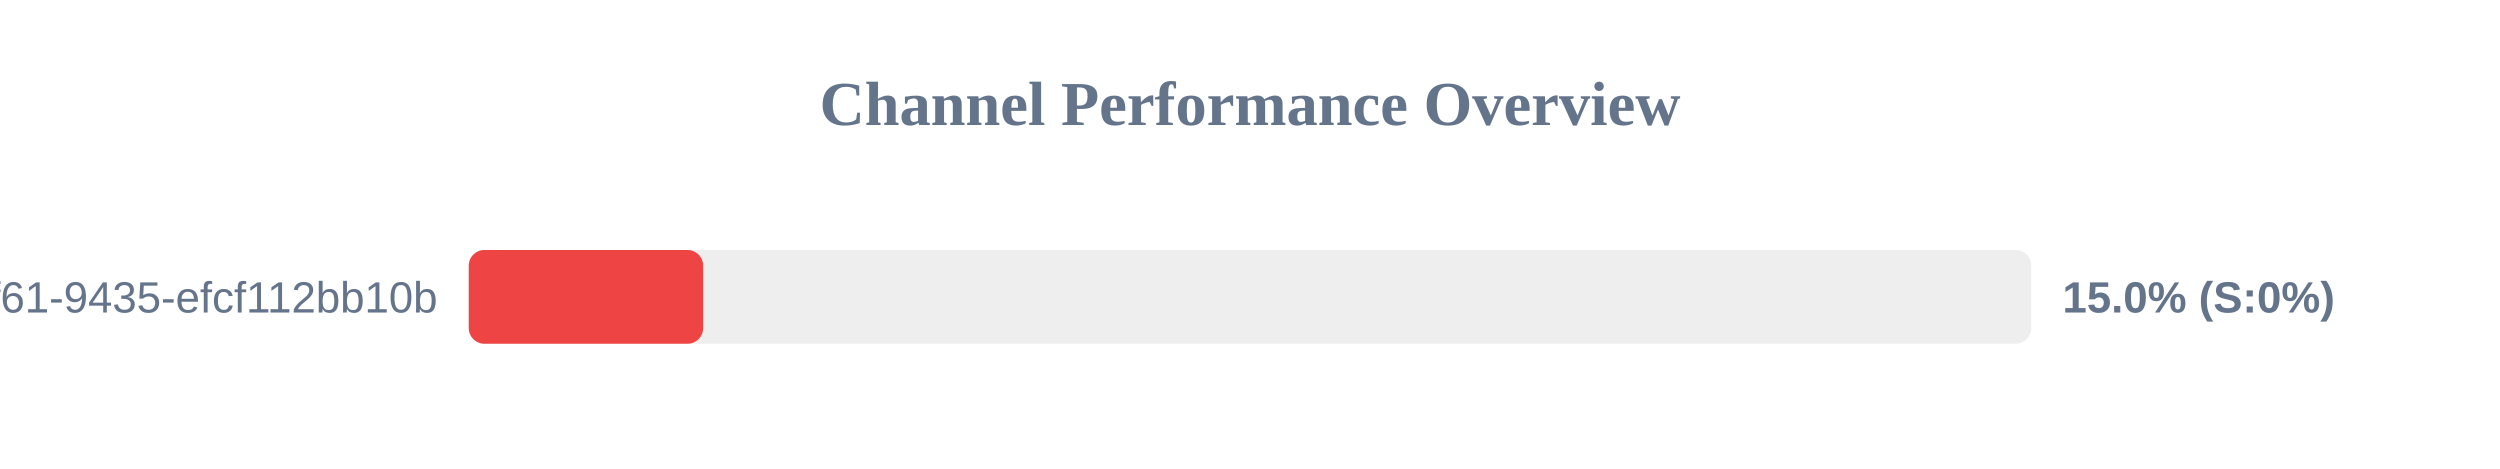
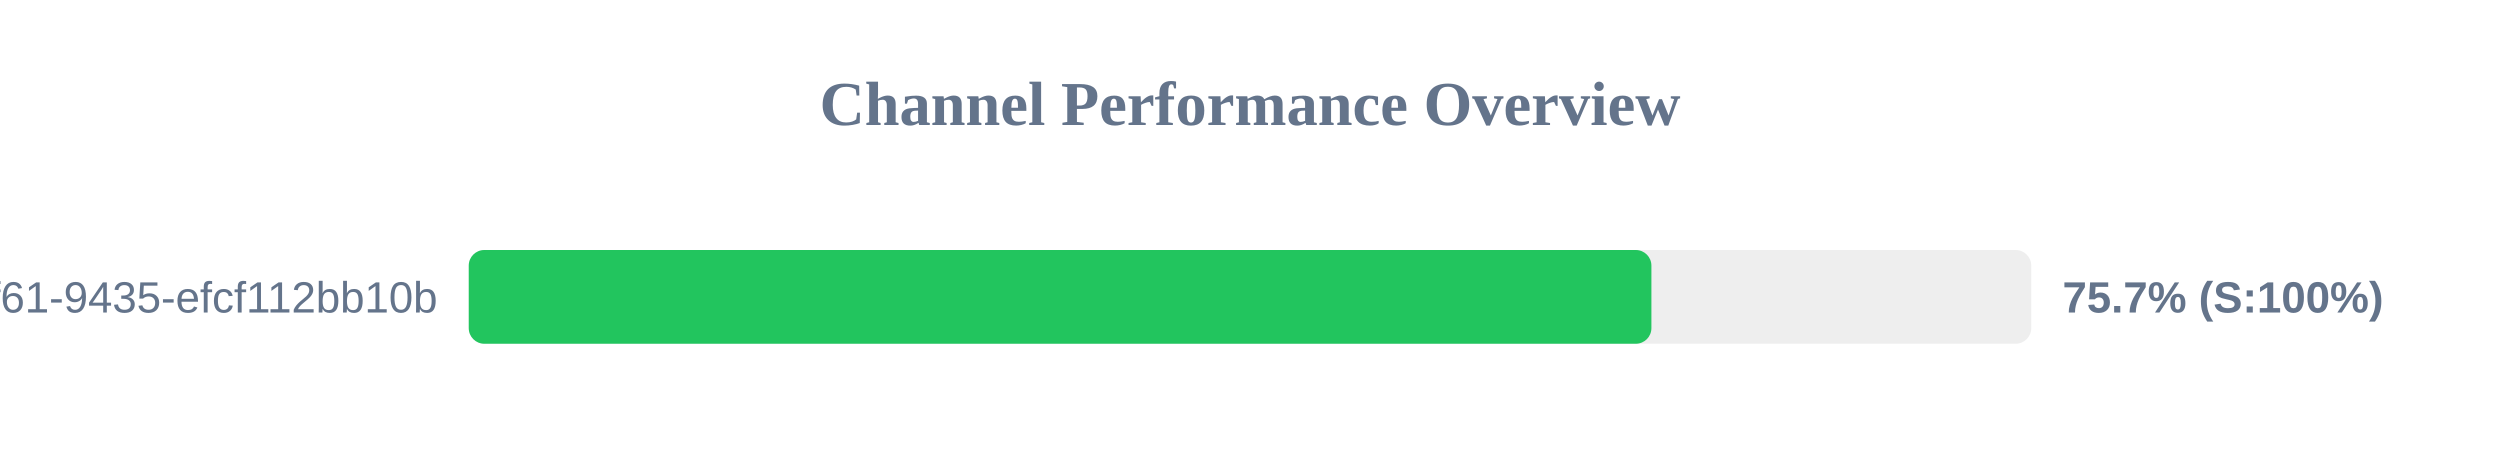
<svg xmlns="http://www.w3.org/2000/svg" width="800" height="150" version="1.1">
  <style>
        .row { font: 14px Arial; fill: #64748b; }
        .score { font: bold 14px Arial; fill: #64748b; }
    </style>
  <text x="400" y="40" text-anchor="middle" font-size="20px" font-weight="bold" fill="#64748b">Channel Performance Overview</text>
  <rect x="150" y="80" width="500" height="30" fill="#eee" rx="5" />
-   <rect x="150" y="80" width="75.0" height="30" fill="#ef4444" rx="5" />
+   <rect x="150" y="80" width="378.45" height="30" fill="#22c55e" rx="5" />
  <text x="140" y="100" text-anchor="end" class="row">?uuid=07c122ad-50b2-4f61-9435-efcf112bb10b</text>
-   <text x="660" y="100" text-anchor="start" class="score">15.0% (S:0%)</text>
+   <text x="660" y="100" text-anchor="start" class="score">75.7% (S:100%)</text>
</svg>
